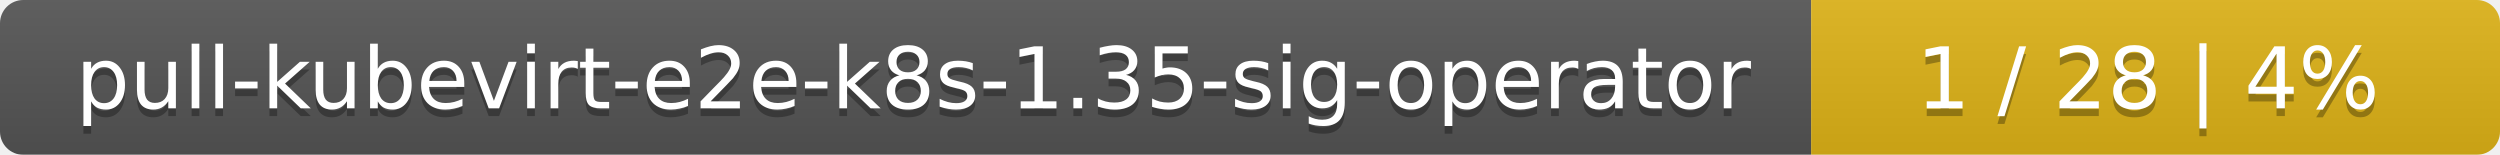
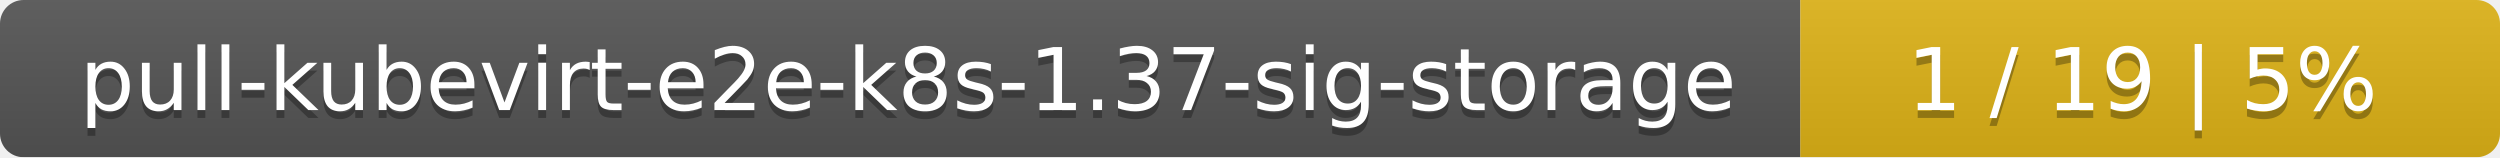
- <svg xmlns="http://www.w3.org/2000/svg" width="323" height="20">
+ <svg xmlns="http://www.w3.org/2000/svg" width="318" height="20">
  <linearGradient id="smooth" x2="0" y2="100%">
    <stop offset="0" stop-color="#bbb" stop-opacity=".1" />
    <stop offset="1" stop-opacity=".1" />
  </linearGradient>
  <mask id="round">
-     <rect width="323" height="20" rx="3" fill="#fff" />
+     <rect width="318" height="20" rx="3" fill="#fff" />
  </mask>
  <g mask="url(#round)">
-     <rect width="234" height="20" fill="#555" />
-     <rect x="234" width="89" height="20" fill="#dfb317" />
-     <rect width="323" height="20" fill="url(#smooth)" />
+     <rect width="229" height="20" fill="#555" />
+     <rect x="229" width="89" height="20" fill="#dfb317" />
+     <rect width="318" height="20" fill="url(#smooth)" />
  </g>
  <g fill="#fff" text-anchor="middle" font-family="DejaVu Sans,Verdana,Geneva,sans-serif" font-size="11">
-     <text x="118" y="15" fill="#010101" fill-opacity=".3">pull-kubevirt-e2e-k8s-1.35-sig-operator</text>
-     <text x="118" y="14">pull-kubevirt-e2e-k8s-1.35-sig-operator</text>
-     <text x="277.5" y="15" fill="#010101" fill-opacity=".3">1 / 28    |    4%</text>
-     <text x="277.5" y="14">1 / 28    |    4%</text>
+     <text x="115.5" y="15" fill="#010101" fill-opacity=".3">pull-kubevirt-e2e-k8s-1.37-sig-storage</text>
+     <text x="115.5" y="14">pull-kubevirt-e2e-k8s-1.37-sig-storage</text>
+     <text x="272.5" y="15" fill="#010101" fill-opacity=".3">1 / 19    |    5%</text>
+     <text x="272.5" y="14">1 / 19    |    5%</text>
  </g>
</svg>
